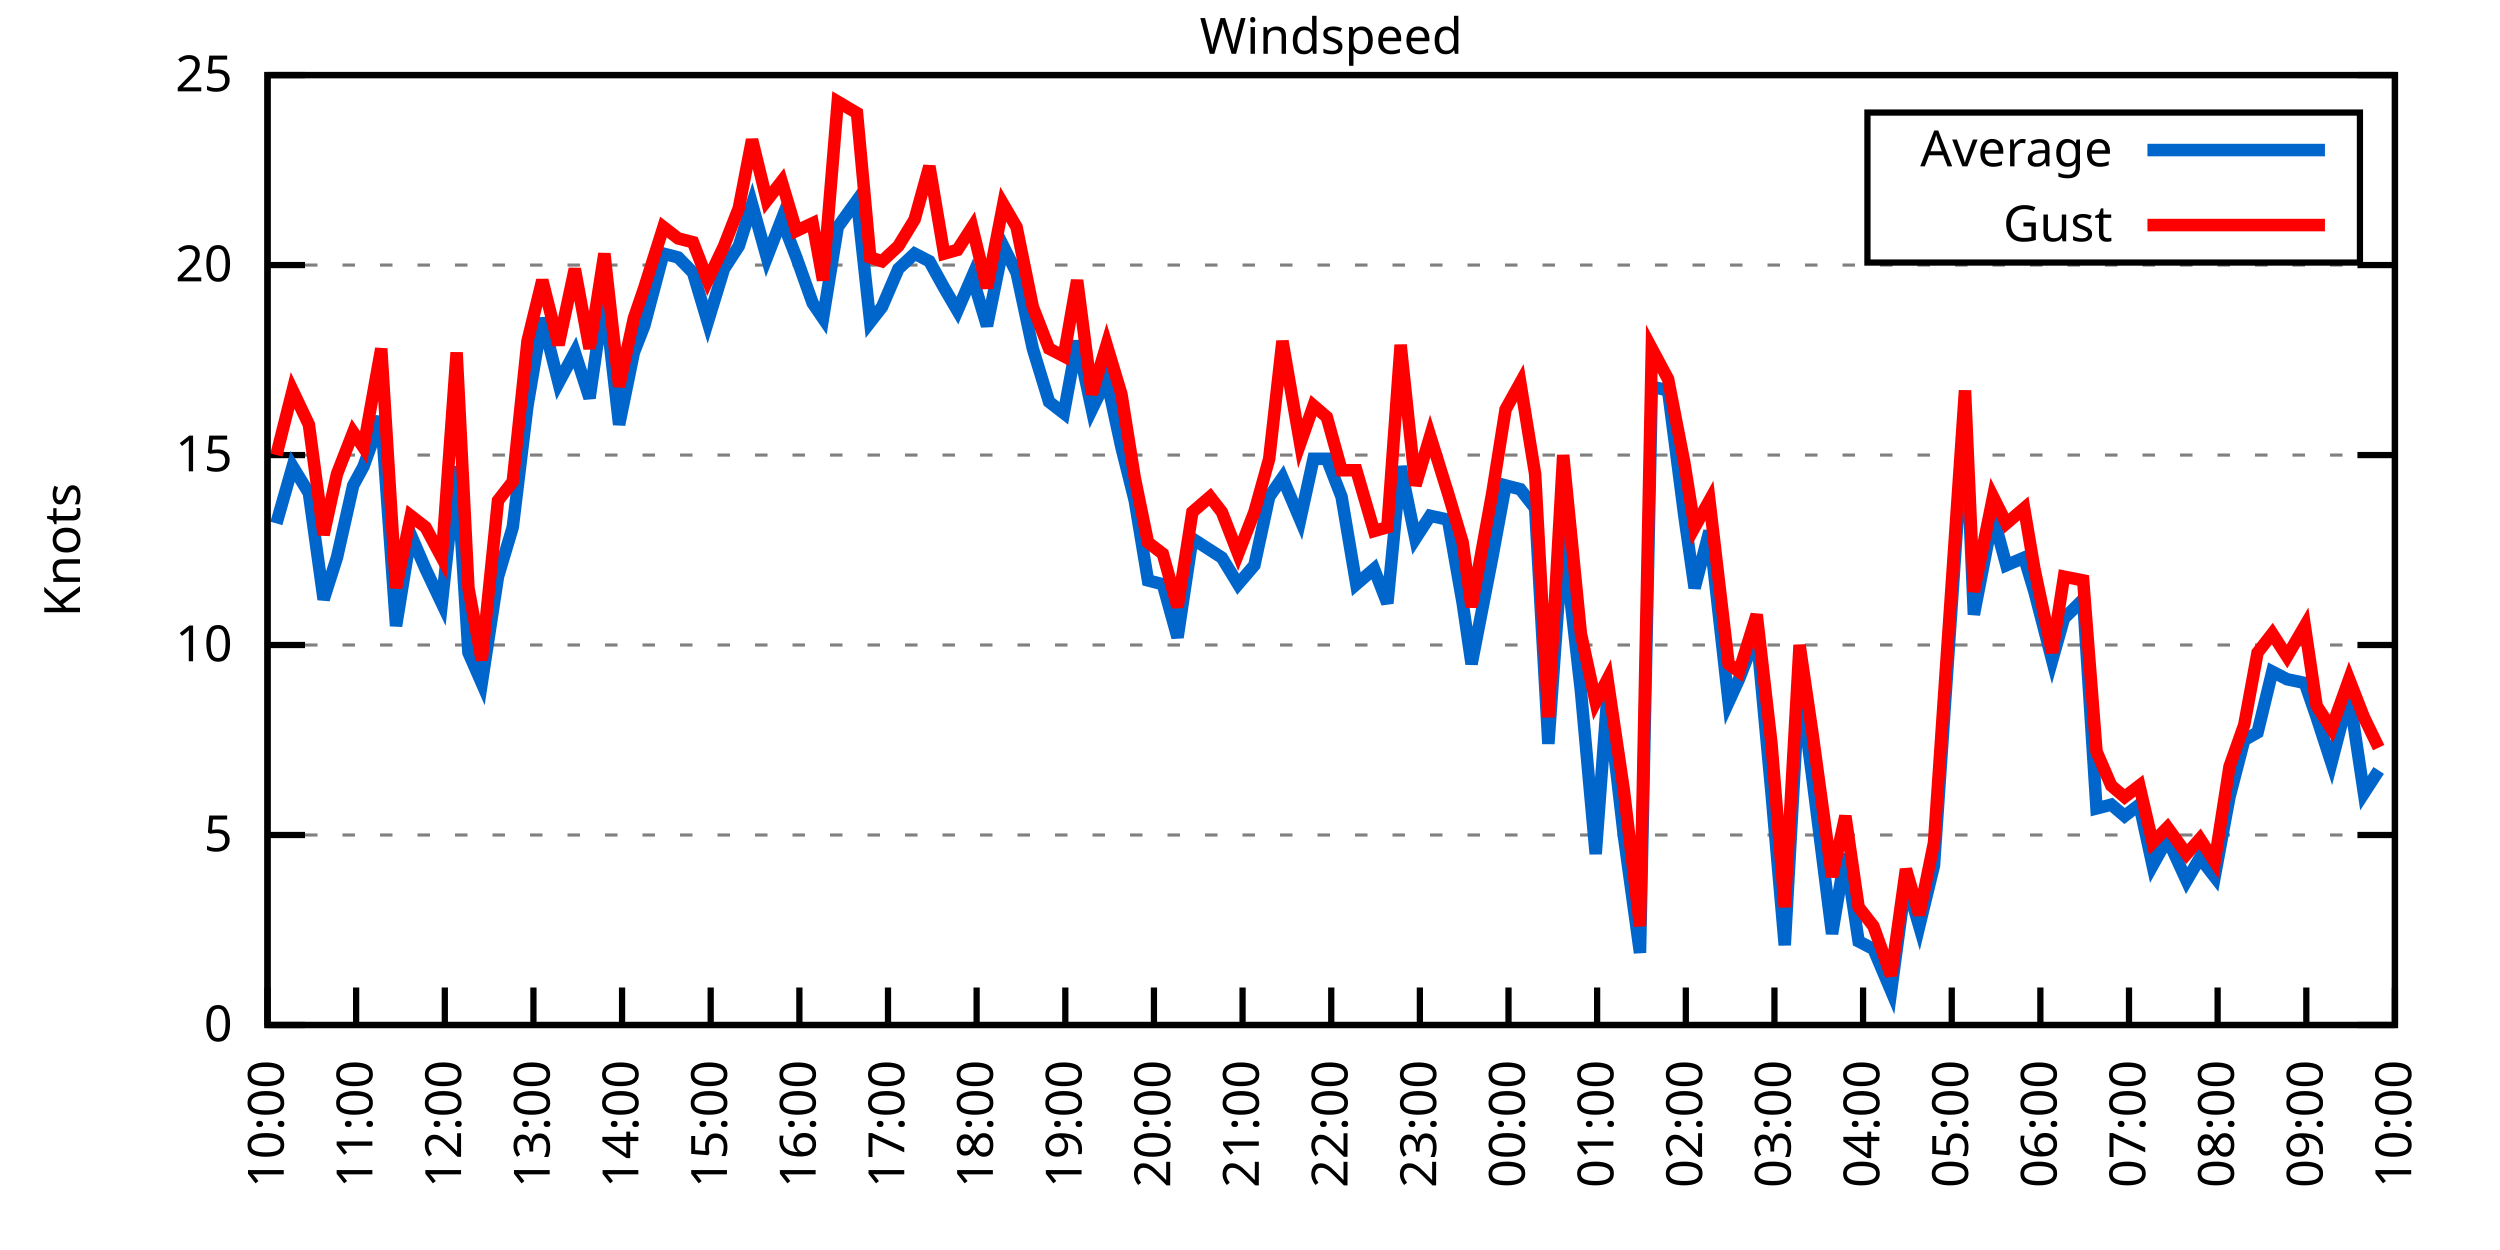
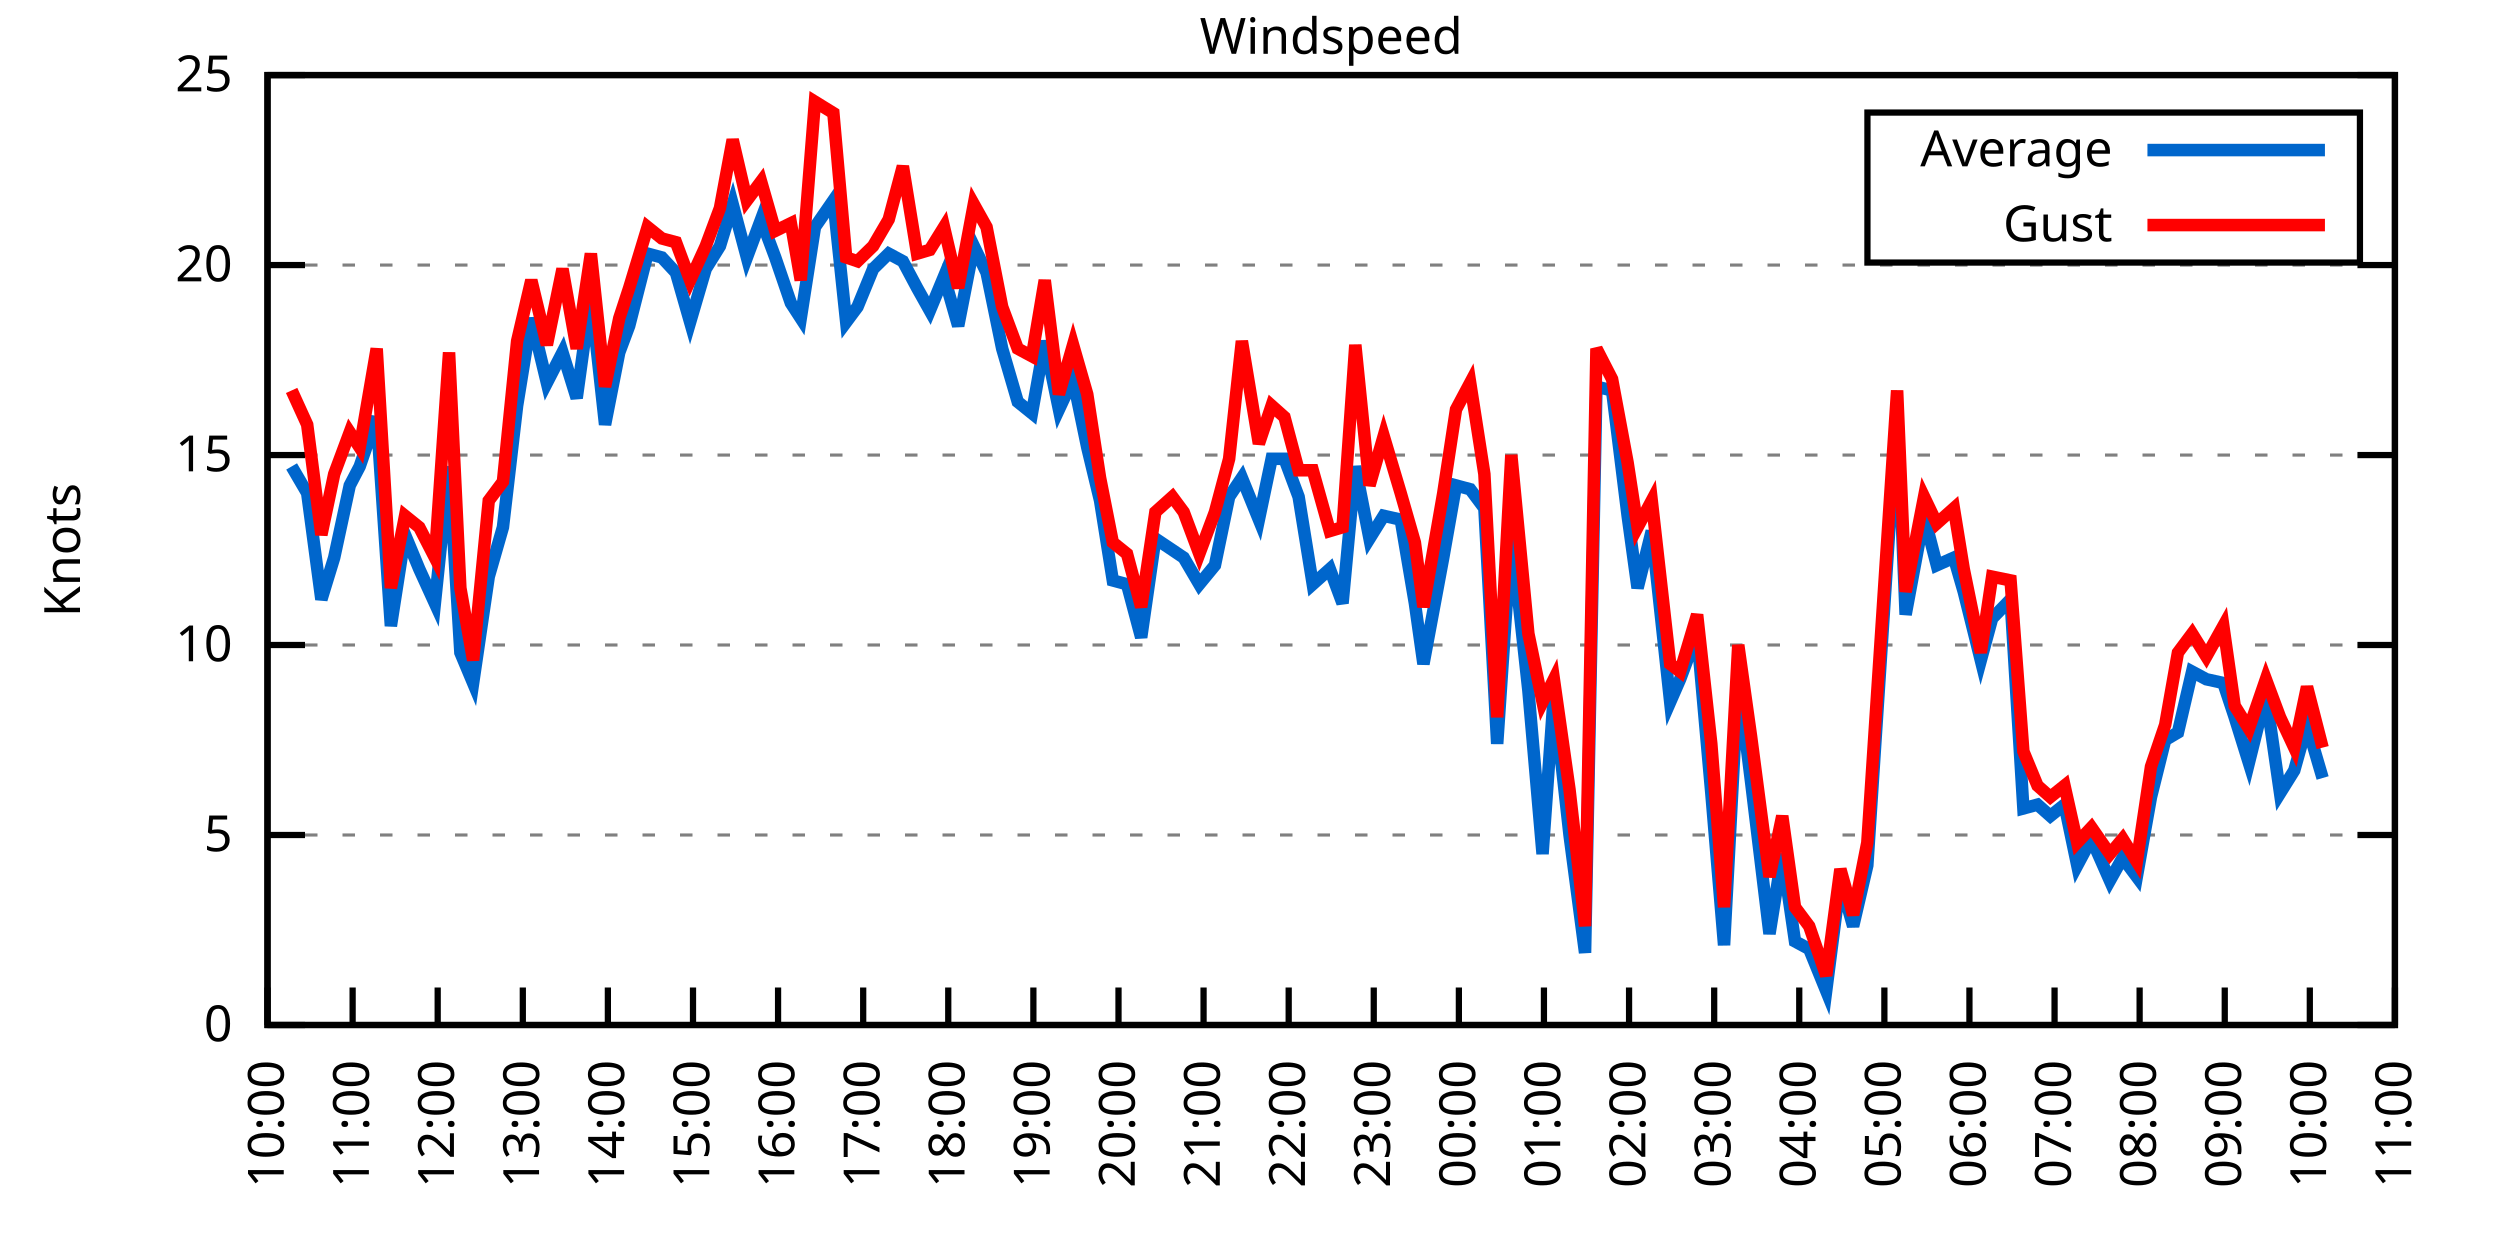
<svg xmlns="http://www.w3.org/2000/svg" xmlns:xlink="http://www.w3.org/1999/xlink" width="400" height="200" viewBox="0 0 400 200">
  <g id="gnuplot_canvas">
    <rect x="0" y="0" width="400" height="200" fill="none" />
    <defs>
      <circle id="gpDot" r="0.5" stroke-width="0.5" stroke="currentColor" />
      <path id="gpPt0" stroke-width="0.333" stroke="currentColor" d="M-1,0 h2 M0,-1 v2" />
      <path id="gpPt1" stroke-width="0.333" stroke="currentColor" d="M-1,-1 L1,1 M1,-1 L-1,1" />
      <path id="gpPt2" stroke-width="0.333" stroke="currentColor" d="M-1,0 L1,0 M0,-1 L0,1 M-1,-1 L1,1 M-1,1 L1,-1" />
      <rect id="gpPt3" stroke-width="0.333" stroke="currentColor" x="-1" y="-1" width="2" height="2" />
      <rect id="gpPt4" stroke-width="0.333" stroke="currentColor" fill="currentColor" x="-1" y="-1" width="2" height="2" />
      <circle id="gpPt5" stroke-width="0.333" stroke="currentColor" cx="0" cy="0" r="1" />
      <use xlink:href="#gpPt5" id="gpPt6" fill="currentColor" stroke="none" />
      <path id="gpPt7" stroke-width="0.333" stroke="currentColor" d="M0,-1.33 L-1.33,0.67 L1.33,0.67 z" />
      <use xlink:href="#gpPt7" id="gpPt8" fill="currentColor" stroke="none" />
      <use xlink:href="#gpPt7" id="gpPt9" stroke="currentColor" transform="rotate(180)" />
      <use xlink:href="#gpPt9" id="gpPt10" fill="currentColor" stroke="none" />
      <use xlink:href="#gpPt3" id="gpPt11" stroke="currentColor" transform="rotate(45)" />
      <use xlink:href="#gpPt11" id="gpPt12" fill="currentColor" stroke="none" />
      <path id="gpPt13" stroke-width="0.333" stroke="currentColor" d="M0,1.330 L1.265,0.411 L0.782,-1.067 L-0.782,-1.076 L-1.265,0.411 z" />
      <use xlink:href="#gpPt13" id="gpPt14" fill="currentColor" stroke="none" />
      <filter id="textbox" filterUnits="objectBoundingBox" x="0" y="0" height="1" width="1">
        <feFlood flood-color="white" flood-opacity="1" result="bgnd" />
        <feComposite in="SourceGraphic" in2="bgnd" operator="atop" />
      </filter>
      <filter id="greybox" filterUnits="objectBoundingBox" x="0" y="0" height="1" width="1">
        <feFlood flood-color="lightgrey" flood-opacity="1" result="grey" />
        <feComposite in="SourceGraphic" in2="grey" operator="atop" />
      </filter>
    </defs>
    <g fill="none" color="white" stroke="currentColor" stroke-width="1.00" stroke-linecap="butt" stroke-linejoin="miter">
</g>
    <g fill="none" color="black" stroke="currentColor" stroke-width="1.00" stroke-linecap="butt" stroke-linejoin="miter">
      <g stroke="none" shape-rendering="crispEdges">
        <polygon fill="rgb(255, 255, 255)" points="42.80,164.00 383.18,164.00 383.18,12.02 42.80,12.02 " />
      </g>
    </g>
    <g fill="none" color="black" stroke="currentColor" stroke-width="1.00" stroke-linecap="butt" stroke-linejoin="miter">
</g>
    <g fill="none" color="black" stroke="black" stroke-width="0.50" stroke-linecap="butt" stroke-linejoin="miter">
</g>
    <g fill="none" color="gray" stroke="currentColor" stroke-width="0.50" stroke-linecap="butt" stroke-linejoin="miter">
      <path stroke="gray" stroke-dasharray="2,4" class="gridline" d="M42.80,164.00 L383.19,164.00  " />
    </g>
    <g fill="none" color="gray" stroke="gray" stroke-width="1.00" stroke-linecap="butt" stroke-linejoin="miter">
</g>
    <g fill="none" color="black" stroke="currentColor" stroke-width="1.00" stroke-linecap="butt" stroke-linejoin="miter">
      <path stroke="black" d="M42.80,164.00 L48.80,164.00 M383.19,164.00 L377.19,164.00  " />
      <g transform="translate(37.20,166.60)" stroke="none" fill="black" font-family="Sans" font-size="8.00" text-anchor="end">
        <text>
          <tspan font-family="Sans"> 0</tspan>
        </text>
      </g>
    </g>
    <g fill="none" color="black" stroke="currentColor" stroke-width="1.00" stroke-linecap="butt" stroke-linejoin="miter">
</g>
    <g fill="none" color="black" stroke="black" stroke-width="0.50" stroke-linecap="butt" stroke-linejoin="miter">
</g>
    <g fill="none" color="gray" stroke="currentColor" stroke-width="0.50" stroke-linecap="butt" stroke-linejoin="miter">
      <path stroke="gray" stroke-dasharray="2,4" class="gridline" d="M42.80,133.60 L383.19,133.60  " />
    </g>
    <g fill="none" color="gray" stroke="gray" stroke-width="1.00" stroke-linecap="butt" stroke-linejoin="miter">
</g>
    <g fill="none" color="black" stroke="currentColor" stroke-width="1.00" stroke-linecap="butt" stroke-linejoin="miter">
      <path stroke="black" d="M42.80,133.60 L48.80,133.60 M383.19,133.60 L377.19,133.60  " />
      <g transform="translate(37.20,136.20)" stroke="none" fill="black" font-family="Sans" font-size="8.00" text-anchor="end">
        <text>
          <tspan font-family="Sans"> 5</tspan>
        </text>
      </g>
    </g>
    <g fill="none" color="black" stroke="currentColor" stroke-width="1.00" stroke-linecap="butt" stroke-linejoin="miter">
</g>
    <g fill="none" color="black" stroke="black" stroke-width="0.50" stroke-linecap="butt" stroke-linejoin="miter">
</g>
    <g fill="none" color="gray" stroke="currentColor" stroke-width="0.50" stroke-linecap="butt" stroke-linejoin="miter">
      <path stroke="gray" stroke-dasharray="2,4" class="gridline" d="M42.80,103.20 L383.19,103.20  " />
    </g>
    <g fill="none" color="gray" stroke="gray" stroke-width="1.00" stroke-linecap="butt" stroke-linejoin="miter">
</g>
    <g fill="none" color="black" stroke="currentColor" stroke-width="1.00" stroke-linecap="butt" stroke-linejoin="miter">
      <path stroke="black" d="M42.80,103.20 L48.80,103.20 M383.19,103.20 L377.19,103.20  " />
      <g transform="translate(37.20,105.80)" stroke="none" fill="black" font-family="Sans" font-size="8.00" text-anchor="end">
        <text>
          <tspan font-family="Sans"> 10</tspan>
        </text>
      </g>
    </g>
    <g fill="none" color="black" stroke="currentColor" stroke-width="1.00" stroke-linecap="butt" stroke-linejoin="miter">
</g>
    <g fill="none" color="black" stroke="black" stroke-width="0.50" stroke-linecap="butt" stroke-linejoin="miter">
</g>
    <g fill="none" color="gray" stroke="currentColor" stroke-width="0.50" stroke-linecap="butt" stroke-linejoin="miter">
      <path stroke="gray" stroke-dasharray="2,4" class="gridline" d="M42.80,72.81 L383.19,72.81  " />
    </g>
    <g fill="none" color="gray" stroke="gray" stroke-width="1.00" stroke-linecap="butt" stroke-linejoin="miter">
</g>
    <g fill="none" color="black" stroke="currentColor" stroke-width="1.00" stroke-linecap="butt" stroke-linejoin="miter">
      <path stroke="black" d="M42.80,72.81 L48.80,72.81 M383.19,72.81 L377.19,72.81  " />
      <g transform="translate(37.20,75.41)" stroke="none" fill="black" font-family="Sans" font-size="8.00" text-anchor="end">
        <text>
          <tspan font-family="Sans"> 15</tspan>
        </text>
      </g>
    </g>
    <g fill="none" color="black" stroke="currentColor" stroke-width="1.00" stroke-linecap="butt" stroke-linejoin="miter">
</g>
    <g fill="none" color="black" stroke="black" stroke-width="0.50" stroke-linecap="butt" stroke-linejoin="miter">
</g>
    <g fill="none" color="gray" stroke="currentColor" stroke-width="0.50" stroke-linecap="butt" stroke-linejoin="miter">
      <path stroke="gray" stroke-dasharray="2,4" class="gridline" d="M42.80,42.41 L383.19,42.41  " />
    </g>
    <g fill="none" color="gray" stroke="gray" stroke-width="1.00" stroke-linecap="butt" stroke-linejoin="miter">
</g>
    <g fill="none" color="black" stroke="currentColor" stroke-width="1.00" stroke-linecap="butt" stroke-linejoin="miter">
      <path stroke="black" d="M42.80,42.41 L48.80,42.41 M383.19,42.41 L377.19,42.41  " />
      <g transform="translate(37.20,45.01)" stroke="none" fill="black" font-family="Sans" font-size="8.00" text-anchor="end">
        <text>
          <tspan font-family="Sans"> 20</tspan>
        </text>
      </g>
    </g>
    <g fill="none" color="black" stroke="currentColor" stroke-width="1.00" stroke-linecap="butt" stroke-linejoin="miter">
</g>
    <g fill="none" color="black" stroke="black" stroke-width="0.50" stroke-linecap="butt" stroke-linejoin="miter">
</g>
    <g fill="none" color="gray" stroke="currentColor" stroke-width="0.50" stroke-linecap="butt" stroke-linejoin="miter">
      <path stroke="gray" stroke-dasharray="2,4" class="gridline" d="M42.80,12.01 L383.19,12.01  " />
    </g>
    <g fill="none" color="gray" stroke="gray" stroke-width="1.00" stroke-linecap="butt" stroke-linejoin="miter">
</g>
    <g fill="none" color="black" stroke="currentColor" stroke-width="1.00" stroke-linecap="butt" stroke-linejoin="miter">
      <path stroke="black" d="M42.80,12.01 L48.80,12.01 M383.19,12.01 L377.19,12.01  " />
      <g transform="translate(37.20,14.61)" stroke="none" fill="black" font-family="Sans" font-size="8.00" text-anchor="end">
        <text>
          <tspan font-family="Sans"> 25</tspan>
        </text>
      </g>
    </g>
    <g fill="none" color="black" stroke="currentColor" stroke-width="1.00" stroke-linecap="butt" stroke-linejoin="miter">
      <path stroke="black" d="M42.80,164.00 L42.80,158.00  " />
      <g transform="translate(45.40,169.60) rotate(270.00)" stroke="none" fill="black" font-family="Sans" font-size="8.00" text-anchor="end">
        <text>
          <tspan font-family="Sans">10:00</tspan>
        </text>
      </g>
    </g>
    <g fill="none" color="black" stroke="currentColor" stroke-width="1.00" stroke-linecap="butt" stroke-linejoin="miter">
-       <path stroke="black" d="M56.98,164.00 L56.98,158.00  " />
-       <g transform="translate(59.58,169.60) rotate(270.00)" stroke="none" fill="black" font-family="Sans" font-size="8.00" text-anchor="end">
+       <path stroke="black" d="M56.42,164.00 L56.42,158.00  " />
+       <g transform="translate(59.02,169.60) rotate(270.00)" stroke="none" fill="black" font-family="Sans" font-size="8.00" text-anchor="end">
        <text>
          <tspan font-family="Sans">11:00</tspan>
        </text>
      </g>
    </g>
    <g fill="none" color="black" stroke="currentColor" stroke-width="1.00" stroke-linecap="butt" stroke-linejoin="miter">
-       <path stroke="black" d="M71.17,164.00 L71.17,158.00  " />
-       <g transform="translate(73.77,169.60) rotate(270.00)" stroke="none" fill="black" font-family="Sans" font-size="8.00" text-anchor="end">
+       <path stroke="black" d="M70.03,164.00 L70.03,158.00  " />
+       <g transform="translate(72.63,169.60) rotate(270.00)" stroke="none" fill="black" font-family="Sans" font-size="8.00" text-anchor="end">
        <text>
          <tspan font-family="Sans">12:00</tspan>
        </text>
      </g>
    </g>
    <g fill="none" color="black" stroke="currentColor" stroke-width="1.00" stroke-linecap="butt" stroke-linejoin="miter">
-       <path stroke="black" d="M85.35,164.00 L85.35,158.00  " />
-       <g transform="translate(87.95,169.60) rotate(270.00)" stroke="none" fill="black" font-family="Sans" font-size="8.00" text-anchor="end">
+       <path stroke="black" d="M83.65,164.00 L83.65,158.00  " />
+       <g transform="translate(86.25,169.60) rotate(270.00)" stroke="none" fill="black" font-family="Sans" font-size="8.00" text-anchor="end">
        <text>
          <tspan font-family="Sans">13:00</tspan>
        </text>
      </g>
    </g>
    <g fill="none" color="black" stroke="currentColor" stroke-width="1.00" stroke-linecap="butt" stroke-linejoin="miter">
-       <path stroke="black" d="M99.53,164.00 L99.53,158.00  " />
-       <g transform="translate(102.13,169.60) rotate(270.00)" stroke="none" fill="black" font-family="Sans" font-size="8.00" text-anchor="end">
+       <path stroke="black" d="M97.26,164.00 L97.26,158.00  " />
+       <g transform="translate(99.86,169.60) rotate(270.00)" stroke="none" fill="black" font-family="Sans" font-size="8.00" text-anchor="end">
        <text>
          <tspan font-family="Sans">14:00</tspan>
        </text>
      </g>
    </g>
    <g fill="none" color="black" stroke="currentColor" stroke-width="1.00" stroke-linecap="butt" stroke-linejoin="miter">
-       <path stroke="black" d="M113.71,164.00 L113.71,158.00  " />
-       <g transform="translate(116.31,169.60) rotate(270.00)" stroke="none" fill="black" font-family="Sans" font-size="8.00" text-anchor="end">
+       <path stroke="black" d="M110.88,164.00 L110.88,158.00  " />
+       <g transform="translate(113.48,169.60) rotate(270.00)" stroke="none" fill="black" font-family="Sans" font-size="8.00" text-anchor="end">
        <text>
          <tspan font-family="Sans">15:00</tspan>
        </text>
      </g>
    </g>
    <g fill="none" color="black" stroke="currentColor" stroke-width="1.00" stroke-linecap="butt" stroke-linejoin="miter">
-       <path stroke="black" d="M127.90,164.00 L127.90,158.00  " />
-       <g transform="translate(130.50,169.60) rotate(270.00)" stroke="none" fill="black" font-family="Sans" font-size="8.00" text-anchor="end">
+       <path stroke="black" d="M124.49,164.00 L124.49,158.00  " />
+       <g transform="translate(127.09,169.60) rotate(270.00)" stroke="none" fill="black" font-family="Sans" font-size="8.00" text-anchor="end">
        <text>
          <tspan font-family="Sans">16:00</tspan>
        </text>
      </g>
    </g>
    <g fill="none" color="black" stroke="currentColor" stroke-width="1.00" stroke-linecap="butt" stroke-linejoin="miter">
-       <path stroke="black" d="M142.08,164.00 L142.08,158.00  " />
-       <g transform="translate(144.68,169.60) rotate(270.00)" stroke="none" fill="black" font-family="Sans" font-size="8.00" text-anchor="end">
+       <path stroke="black" d="M138.11,164.00 L138.11,158.00  " />
+       <g transform="translate(140.71,169.60) rotate(270.00)" stroke="none" fill="black" font-family="Sans" font-size="8.00" text-anchor="end">
        <text>
          <tspan font-family="Sans">17:00</tspan>
        </text>
      </g>
    </g>
    <g fill="none" color="black" stroke="currentColor" stroke-width="1.00" stroke-linecap="butt" stroke-linejoin="miter">
-       <path stroke="black" d="M156.26,164.00 L156.26,158.00  " />
-       <g transform="translate(158.86,169.60) rotate(270.00)" stroke="none" fill="black" font-family="Sans" font-size="8.00" text-anchor="end">
+       <path stroke="black" d="M151.72,164.00 L151.72,158.00  " />
+       <g transform="translate(154.32,169.60) rotate(270.00)" stroke="none" fill="black" font-family="Sans" font-size="8.00" text-anchor="end">
        <text>
          <tspan font-family="Sans">18:00</tspan>
        </text>
      </g>
    </g>
    <g fill="none" color="black" stroke="currentColor" stroke-width="1.00" stroke-linecap="butt" stroke-linejoin="miter">
-       <path stroke="black" d="M170.45,164.00 L170.45,158.00  " />
-       <g transform="translate(173.05,169.60) rotate(270.00)" stroke="none" fill="black" font-family="Sans" font-size="8.00" text-anchor="end">
+       <path stroke="black" d="M165.34,164.00 L165.34,158.00  " />
+       <g transform="translate(167.94,169.60) rotate(270.00)" stroke="none" fill="black" font-family="Sans" font-size="8.00" text-anchor="end">
        <text>
          <tspan font-family="Sans">19:00</tspan>
        </text>
      </g>
    </g>
    <g fill="none" color="black" stroke="currentColor" stroke-width="1.00" stroke-linecap="butt" stroke-linejoin="miter">
-       <path stroke="black" d="M184.63,164.00 L184.63,158.00  " />
-       <g transform="translate(187.23,169.60) rotate(270.00)" stroke="none" fill="black" font-family="Sans" font-size="8.00" text-anchor="end">
+       <path stroke="black" d="M178.96,164.00 L178.96,158.00  " />
+       <g transform="translate(181.56,169.60) rotate(270.00)" stroke="none" fill="black" font-family="Sans" font-size="8.00" text-anchor="end">
        <text>
          <tspan font-family="Sans">20:00</tspan>
        </text>
      </g>
    </g>
    <g fill="none" color="black" stroke="currentColor" stroke-width="1.00" stroke-linecap="butt" stroke-linejoin="miter">
-       <path stroke="black" d="M198.81,164.00 L198.81,158.00  " />
-       <g transform="translate(201.41,169.60) rotate(270.00)" stroke="none" fill="black" font-family="Sans" font-size="8.00" text-anchor="end">
+       <path stroke="black" d="M192.57,164.00 L192.57,158.00  " />
+       <g transform="translate(195.17,169.60) rotate(270.00)" stroke="none" fill="black" font-family="Sans" font-size="8.00" text-anchor="end">
        <text>
          <tspan font-family="Sans">21:00</tspan>
        </text>
      </g>
    </g>
    <g fill="none" color="black" stroke="currentColor" stroke-width="1.00" stroke-linecap="butt" stroke-linejoin="miter">
-       <path stroke="black" d="M213.00,164.00 L213.00,158.00  " />
-       <g transform="translate(215.60,169.60) rotate(270.00)" stroke="none" fill="black" font-family="Sans" font-size="8.00" text-anchor="end">
+       <path stroke="black" d="M206.19,164.00 L206.19,158.00  " />
+       <g transform="translate(208.79,169.60) rotate(270.00)" stroke="none" fill="black" font-family="Sans" font-size="8.00" text-anchor="end">
        <text>
          <tspan font-family="Sans">22:00</tspan>
        </text>
      </g>
    </g>
    <g fill="none" color="black" stroke="currentColor" stroke-width="1.00" stroke-linecap="butt" stroke-linejoin="miter">
-       <path stroke="black" d="M227.18,164.00 L227.18,158.00  " />
-       <g transform="translate(229.78,169.60) rotate(270.00)" stroke="none" fill="black" font-family="Sans" font-size="8.00" text-anchor="end">
+       <path stroke="black" d="M219.80,164.00 L219.80,158.00  " />
+       <g transform="translate(222.40,169.60) rotate(270.00)" stroke="none" fill="black" font-family="Sans" font-size="8.00" text-anchor="end">
        <text>
          <tspan font-family="Sans">23:00</tspan>
        </text>
      </g>
    </g>
    <g fill="none" color="black" stroke="currentColor" stroke-width="1.00" stroke-linecap="butt" stroke-linejoin="miter">
-       <path stroke="black" d="M241.36,164.00 L241.36,158.00  " />
-       <g transform="translate(243.96,169.60) rotate(270.00)" stroke="none" fill="black" font-family="Sans" font-size="8.00" text-anchor="end">
+       <path stroke="black" d="M233.42,164.00 L233.42,158.00  " />
+       <g transform="translate(236.02,169.60) rotate(270.00)" stroke="none" fill="black" font-family="Sans" font-size="8.00" text-anchor="end">
        <text>
          <tspan font-family="Sans">00:00</tspan>
        </text>
      </g>
    </g>
    <g fill="none" color="black" stroke="currentColor" stroke-width="1.00" stroke-linecap="butt" stroke-linejoin="miter">
-       <path stroke="black" d="M255.54,164.00 L255.54,158.00  " />
-       <g transform="translate(258.14,169.60) rotate(270.00)" stroke="none" fill="black" font-family="Sans" font-size="8.00" text-anchor="end">
+       <path stroke="black" d="M247.03,164.00 L247.03,158.00  " />
+       <g transform="translate(249.63,169.60) rotate(270.00)" stroke="none" fill="black" font-family="Sans" font-size="8.00" text-anchor="end">
        <text>
          <tspan font-family="Sans">01:00</tspan>
        </text>
      </g>
    </g>
    <g fill="none" color="black" stroke="currentColor" stroke-width="1.00" stroke-linecap="butt" stroke-linejoin="miter">
-       <path stroke="black" d="M269.73,164.00 L269.73,158.00  " />
-       <g transform="translate(272.33,169.60) rotate(270.00)" stroke="none" fill="black" font-family="Sans" font-size="8.00" text-anchor="end">
+       <path stroke="black" d="M260.65,164.00 L260.65,158.00  " />
+       <g transform="translate(263.25,169.60) rotate(270.00)" stroke="none" fill="black" font-family="Sans" font-size="8.00" text-anchor="end">
        <text>
          <tspan font-family="Sans">02:00</tspan>
        </text>
      </g>
    </g>
    <g fill="none" color="black" stroke="currentColor" stroke-width="1.00" stroke-linecap="butt" stroke-linejoin="miter">
-       <path stroke="black" d="M283.91,164.00 L283.91,158.00  " />
-       <g transform="translate(286.51,169.60) rotate(270.00)" stroke="none" fill="black" font-family="Sans" font-size="8.00" text-anchor="end">
+       <path stroke="black" d="M274.27,164.00 L274.27,158.00  " />
+       <g transform="translate(276.87,169.60) rotate(270.00)" stroke="none" fill="black" font-family="Sans" font-size="8.00" text-anchor="end">
        <text>
          <tspan font-family="Sans">03:00</tspan>
        </text>
      </g>
    </g>
    <g fill="none" color="black" stroke="currentColor" stroke-width="1.00" stroke-linecap="butt" stroke-linejoin="miter">
-       <path stroke="black" d="M298.09,164.00 L298.09,158.00  " />
-       <g transform="translate(300.69,169.60) rotate(270.00)" stroke="none" fill="black" font-family="Sans" font-size="8.00" text-anchor="end">
+       <path stroke="black" d="M287.88,164.00 L287.88,158.00  " />
+       <g transform="translate(290.48,169.60) rotate(270.00)" stroke="none" fill="black" font-family="Sans" font-size="8.00" text-anchor="end">
        <text>
          <tspan font-family="Sans">04:00</tspan>
        </text>
      </g>
    </g>
    <g fill="none" color="black" stroke="currentColor" stroke-width="1.00" stroke-linecap="butt" stroke-linejoin="miter">
-       <path stroke="black" d="M312.28,164.00 L312.28,158.00  " />
-       <g transform="translate(314.88,169.60) rotate(270.00)" stroke="none" fill="black" font-family="Sans" font-size="8.00" text-anchor="end">
+       <path stroke="black" d="M301.50,164.00 L301.50,158.00  " />
+       <g transform="translate(304.10,169.60) rotate(270.00)" stroke="none" fill="black" font-family="Sans" font-size="8.00" text-anchor="end">
        <text>
          <tspan font-family="Sans">05:00</tspan>
        </text>
      </g>
    </g>
    <g fill="none" color="black" stroke="currentColor" stroke-width="1.00" stroke-linecap="butt" stroke-linejoin="miter">
-       <path stroke="black" d="M326.46,164.00 L326.46,158.00  " />
-       <g transform="translate(329.06,169.60) rotate(270.00)" stroke="none" fill="black" font-family="Sans" font-size="8.00" text-anchor="end">
+       <path stroke="black" d="M315.11,164.00 L315.11,158.00  " />
+       <g transform="translate(317.71,169.60) rotate(270.00)" stroke="none" fill="black" font-family="Sans" font-size="8.00" text-anchor="end">
        <text>
          <tspan font-family="Sans">06:00</tspan>
        </text>
      </g>
    </g>
    <g fill="none" color="black" stroke="currentColor" stroke-width="1.00" stroke-linecap="butt" stroke-linejoin="miter">
-       <path stroke="black" d="M340.64,164.00 L340.64,158.00  " />
-       <g transform="translate(343.24,169.60) rotate(270.00)" stroke="none" fill="black" font-family="Sans" font-size="8.00" text-anchor="end">
+       <path stroke="black" d="M328.73,164.00 L328.73,158.00  " />
+       <g transform="translate(331.33,169.60) rotate(270.00)" stroke="none" fill="black" font-family="Sans" font-size="8.00" text-anchor="end">
        <text>
          <tspan font-family="Sans">07:00</tspan>
        </text>
      </g>
    </g>
    <g fill="none" color="black" stroke="currentColor" stroke-width="1.00" stroke-linecap="butt" stroke-linejoin="miter">
-       <path stroke="black" d="M354.82,164.00 L354.82,158.00  " />
-       <g transform="translate(357.42,169.60) rotate(270.00)" stroke="none" fill="black" font-family="Sans" font-size="8.00" text-anchor="end">
+       <path stroke="black" d="M342.34,164.00 L342.34,158.00  " />
+       <g transform="translate(344.94,169.60) rotate(270.00)" stroke="none" fill="black" font-family="Sans" font-size="8.00" text-anchor="end">
        <text>
          <tspan font-family="Sans">08:00</tspan>
        </text>
      </g>
    </g>
    <g fill="none" color="black" stroke="currentColor" stroke-width="1.00" stroke-linecap="butt" stroke-linejoin="miter">
-       <path stroke="black" d="M369.01,164.00 L369.01,158.00  " />
-       <g transform="translate(371.61,169.60) rotate(270.00)" stroke="none" fill="black" font-family="Sans" font-size="8.00" text-anchor="end">
+       <path stroke="black" d="M355.96,164.00 L355.96,158.00  " />
+       <g transform="translate(358.56,169.60) rotate(270.00)" stroke="none" fill="black" font-family="Sans" font-size="8.00" text-anchor="end">
        <text>
          <tspan font-family="Sans">09:00</tspan>
+         </text>
+       </g>
+     </g>
+     <g fill="none" color="black" stroke="currentColor" stroke-width="1.00" stroke-linecap="butt" stroke-linejoin="miter">
+       <path stroke="black" d="M369.57,164.00 L369.57,158.00  " />
+       <g transform="translate(372.17,169.60) rotate(270.00)" stroke="none" fill="black" font-family="Sans" font-size="8.00" text-anchor="end">
+         <text>
+           <tspan font-family="Sans">10:00</tspan>
        </text>
      </g>
    </g>
    <g fill="none" color="black" stroke="currentColor" stroke-width="1.00" stroke-linecap="butt" stroke-linejoin="miter">
      <path stroke="black" d="M383.19,164.00 L383.19,158.00  " />
      <g transform="translate(385.79,169.60) rotate(270.00)" stroke="none" fill="black" font-family="Sans" font-size="8.00" text-anchor="end">
        <text>
-           <tspan font-family="Sans">10:00</tspan>
+           <tspan font-family="Sans">11:00</tspan>
        </text>
      </g>
    </g>
    <g fill="none" color="black" stroke="currentColor" stroke-width="1.00" stroke-linecap="butt" stroke-linejoin="miter">
</g>
    <g fill="none" color="black" stroke="currentColor" stroke-width="1.00" stroke-linecap="butt" stroke-linejoin="miter">
      <path stroke="black" d="M42.80,12.01 L42.80,164.00 L383.19,164.00 L383.19,12.01 L42.80,12.01 Z  " />
    </g>
    <g fill="none" color="black" stroke="currentColor" stroke-width="1.00" stroke-linecap="butt" stroke-linejoin="miter">
</g>
    <g fill="none" color="black" stroke="currentColor" stroke-width="1.00" stroke-linecap="butt" stroke-linejoin="miter">
      <path stroke="black" d="M298.79,42.01 L298.79,18.01 L377.59,18.01 L377.59,42.01 L298.79,42.01 Z  " />
    </g>
    <g id="Windspeed_plot_1">
      <g fill="none" color="white" stroke="black" stroke-width="2.00" stroke-linecap="butt" stroke-linejoin="miter">
</g>
      <g fill="none" color="black" stroke="currentColor" stroke-width="2.00" stroke-linecap="butt" stroke-linejoin="miter">
        <g transform="translate(337.99,26.61)" stroke="none" fill="black" font-family="Sans" font-size="8.00" text-anchor="end">
          <text>
            <tspan font-family="Sans">Average</tspan>
          </text>
        </g>
      </g>
      <g fill="none" color="black" stroke="currentColor" stroke-width="2.00" stroke-linecap="butt" stroke-linejoin="miter">
-         <path stroke="rgb(  0, 102, 204)" d="M343.59,24.01 L371.99,24.01 M44.22,83.75 L46.82,74.63 L49.42,78.89 L51.78,95.91 L53.91,89.22 L56.51,77.67   L58.16,74.63 L61.00,66.73 L63.37,100.16 L65.73,85.57 L68.09,91.04 L70.69,96.52 L73.06,74.63 L74.95,104.42   L77.08,109.28 L79.68,92.26 L82.04,84.36 L84.40,64.90 L86.77,50.92 L89.37,61.25 L91.97,56.39 L94.33,63.69   L96.70,47.27 L99.06,67.94 L101.42,56.39 L103.08,52.14 L106.15,40.58 L108.51,41.19 L110.88,43.62 L113.24,51.53   L115.84,43.02 L118.21,39.37 L120.33,32.68 L122.70,41.19 L125.06,35.11 L127.42,41.19 L130.02,48.49 L131.68,50.92   L134.04,36.33 L137.12,32.07 L139.24,51.53 L141.13,49.10 L143.74,43.02 L146.34,40.58 L148.70,41.80 L151.06,46.06   L153.19,49.70 L155.55,44.23 L157.92,52.14 L160.52,39.37 L162.65,43.62 L165.25,55.78 L167.85,64.29 L170.21,66.12   L172.34,54.57 L174.70,65.51 L177.06,60.65 L179.43,71.59 L181.56,80.10 L183.68,92.87 L186.05,93.48 L188.41,101.99   L190.78,86.18 L193.61,88.00 L195.50,89.22 L198.10,93.48 L200.70,90.44 L203.07,79.49 L205.19,76.45 L208.03,83.14   L210.16,73.41 L212.29,73.41 L214.65,79.49 L217.01,93.48 L219.85,91.04 L221.98,96.52 L224.10,74.63 L226.47,86.18   L228.83,82.53 L231.67,83.14 L234.03,96.52 L235.45,106.24 L238.76,89.22 L240.89,77.67 L243.25,78.28 L245.62,81.32   L247.74,119.01 L250.11,85.57 L252.94,110.50 L255.31,136.64 L257.20,111.11 L259.80,133.60 L262.40,152.45 L264.29,61.86   L266.89,62.47 L269.49,82.53 L271.14,94.08 L273.51,84.97 L276.58,112.32 L278.24,108.68 L281.07,101.38 L283.44,126.91   L285.56,151.23 L287.93,108.68 L290.06,125.09 L293.13,149.41 L295.26,136.64 L297.38,150.62 L299.75,151.84 L302.58,158.53   L304.95,140.90 L307.08,148.19 L309.44,138.47 L314.40,65.51 L315.82,98.34 L318.89,82.53 L321.02,90.44 L323.86,89.22   L325.51,94.69 L328.35,105.64 L330.24,98.95 L333.31,95.91 L335.44,129.35 L337.80,128.74 L339.93,130.56 L342.30,128.74   L344.42,138.47 L346.79,134.21 L349.86,140.90 L351.99,137.25 L354.35,140.29 L356.72,127.52 L359.08,118.40 L361.21,117.19   L363.57,107.46 L365.93,108.68 L368.77,109.28 L370.66,114.76 L373.03,122.05 L375.86,111.11 L378.23,126.91 L380.59,123.27    " />
+         <path stroke="rgb(  0, 102, 204)" d="M343.59,24.01 L371.99,24.01 M46.66,74.63 L49.15,78.89 L51.42,95.91 L53.47,89.22 L55.96,77.67 L57.55,74.63   L60.27,66.73 L62.54,100.16 L64.81,85.57 L67.08,91.04 L69.58,96.52 L71.85,74.63 L73.66,104.42 L75.70,109.28   L78.20,92.26 L80.47,84.36 L82.74,64.90 L85.01,50.92 L87.50,61.25 L90.00,56.39 L92.27,63.69 L94.54,47.27   L96.81,67.94 L99.08,56.39 L100.67,52.14 L103.62,40.58 L105.89,41.19 L108.15,43.62 L110.42,51.53 L112.92,43.02   L115.19,39.37 L117.23,32.68 L119.50,41.19 L121.77,35.11 L124.04,41.19 L126.54,48.49 L128.12,50.92 L130.39,36.33   L133.34,32.07 L135.39,51.53 L137.20,49.10 L139.70,43.02 L142.19,40.58 L144.46,41.80 L146.73,46.06 L148.77,49.70   L151.04,44.23 L153.31,52.14 L155.81,39.37 L157.85,43.62 L160.35,55.78 L162.84,64.29 L165.11,66.12 L167.16,54.57   L169.43,65.51 L171.69,60.65 L173.96,71.59 L176.01,80.10 L178.05,92.87 L180.32,93.48 L182.59,101.99 L184.86,86.18   L187.58,88.00 L189.39,89.22 L191.89,93.48 L194.39,90.44 L196.66,79.49 L198.70,76.45 L201.42,83.14 L203.46,73.41   L205.51,73.41 L207.78,79.49 L210.04,93.48 L212.77,91.04 L214.81,96.52 L216.85,74.63 L219.12,86.18 L221.39,82.53   L224.11,83.14 L226.38,96.52 L227.75,106.24 L230.92,89.22 L232.96,77.67 L235.23,78.28 L237.50,81.32 L239.55,119.01   L241.81,85.57 L244.54,110.50 L246.81,136.64 L248.62,111.11 L251.12,133.60 L253.61,152.45 L255.43,61.86 L257.93,62.47   L260.42,82.53 L262.01,94.08 L264.28,84.97 L267.23,112.32 L268.82,108.68 L271.54,101.38 L273.81,126.91 L275.85,151.23   L278.12,108.68 L280.17,125.09 L283.12,149.41 L285.16,136.64 L287.20,150.62 L289.47,151.84 L292.19,158.53 L294.46,140.90   L296.50,148.19 L298.77,138.47 L303.54,65.51 L304.90,98.34 L307.85,82.53 L309.89,90.44 L312.62,89.22 L314.20,94.69   L316.93,105.64 L318.74,98.95 L321.69,95.91 L323.74,129.35 L326.00,128.74 L328.05,130.56 L330.32,128.74 L332.36,138.47   L334.63,134.21 L337.58,140.90 L339.62,137.25 L341.89,140.29 L344.16,127.52 L346.43,118.40 L348.47,117.19 L350.74,107.46   L353.01,108.68 L355.73,109.28 L357.55,114.76 L359.82,122.05 L362.54,111.11 L364.81,126.91 L367.08,123.27 L369.12,115.97   L371.62,124.48  " />
      </g>
    </g>
    <g id="Windspeed_plot_2">
      <g fill="none" color="black" stroke="currentColor" stroke-width="2.00" stroke-linecap="butt" stroke-linejoin="miter">
        <g transform="translate(337.99,38.61)" stroke="none" fill="black" font-family="Sans" font-size="8.00" text-anchor="end">
          <text>
            <tspan font-family="Sans">Gust</tspan>
          </text>
        </g>
      </g>
      <g fill="none" color="black" stroke="currentColor" stroke-width="2.00" stroke-linecap="butt" stroke-linejoin="miter">
-         <path stroke="rgb(255,   0,   0)" d="M343.59,36.01 L371.99,36.01 M44.22,72.81 L46.82,62.47 L49.42,67.94 L51.78,85.57 L53.91,75.85 L56.51,69.16   L58.16,71.59 L61.00,55.78 L63.37,94.08 L65.73,82.53 L68.09,84.36 L70.69,89.22 L73.06,56.39 L74.95,94.08   L77.08,105.64 L79.68,80.10 L82.04,77.06 L84.40,54.57 L86.77,44.84 L89.37,55.18 L91.97,43.02 L94.33,55.78   L96.70,40.58 L99.06,61.86 L101.42,50.92 L103.08,46.06 L106.15,36.33 L108.51,38.15 L110.88,38.76 L113.24,44.84   L115.84,39.37 L118.21,33.29 L120.33,22.35 L122.70,32.07 L125.06,29.03 L127.42,36.94 L130.02,35.72 L131.68,44.84   L134.04,16.27 L137.12,18.09 L139.24,41.19 L141.13,41.80 L143.74,39.37 L146.34,35.11 L148.70,26.60 L151.06,40.58   L153.19,39.98 L155.55,36.33 L157.92,46.06 L160.52,32.68 L162.65,36.33 L165.25,49.10 L167.85,55.78 L170.21,57.00   L172.34,44.84 L174.70,63.08 L177.06,55.18 L179.43,63.08 L181.56,76.45 L183.68,86.79 L186.05,88.61 L188.41,97.12   L190.78,81.93 L193.61,79.49 L195.50,81.93 L198.10,88.61 L200.70,81.93 L203.07,73.41 L205.19,54.57 L208.03,70.98   L210.16,64.90 L212.29,66.73 L214.65,75.24 L217.01,75.24 L219.85,84.97 L221.98,84.36 L224.10,55.18 L226.47,77.67   L228.83,69.77 L231.67,78.89 L234.03,86.79 L235.45,97.12 L238.76,78.89 L240.89,65.51 L243.25,61.25 L245.62,75.85   L247.74,114.76 L250.11,72.81 L252.94,101.38 L255.31,112.32 L257.20,108.68 L259.80,126.31 L262.40,148.19 L264.29,55.78   L266.89,60.65 L269.49,74.02 L271.14,84.36 L273.51,80.10 L276.58,106.24 L278.24,107.46 L281.07,98.34 L283.44,119.01   L285.56,145.15 L287.93,103.20 L290.06,117.80 L293.13,140.29 L295.26,130.56 L297.38,145.15 L299.75,148.19 L302.58,156.10   L304.95,139.07 L307.08,146.37 L309.44,134.82 L314.40,62.47 L315.82,94.69 L318.89,79.49 L321.02,83.75 L323.86,81.32   L325.51,91.04 L328.35,104.42 L330.24,92.26 L333.31,92.87 L335.44,120.23 L337.80,125.70 L339.93,127.52 L342.30,125.70   L344.42,134.82 L346.79,132.39 L349.86,136.64 L351.99,134.21 L354.35,137.86 L356.72,122.66 L359.08,115.97 L361.21,104.42   L363.57,101.38 L365.93,105.03 L368.77,100.16 L370.66,112.93 L373.03,116.58 L375.86,108.68 L378.23,114.76 L380.59,119.62    " />
+         <path stroke="rgb(255,   0,   0)" d="M343.59,36.01 L371.99,36.01 M46.66,62.47 L49.15,67.94 L51.42,85.57 L53.47,75.85 L55.96,69.16 L57.55,71.59   L60.27,55.78 L62.54,94.08 L64.81,82.53 L67.08,84.36 L69.58,89.22 L71.85,56.39 L73.66,94.08 L75.70,105.64   L78.20,80.10 L80.47,77.06 L82.74,54.57 L85.01,44.84 L87.50,55.18 L90.00,43.02 L92.27,55.78 L94.54,40.58   L96.81,61.86 L99.08,50.92 L100.67,46.06 L103.62,36.33 L105.89,38.15 L108.15,38.76 L110.42,44.84 L112.92,39.37   L115.19,33.29 L117.23,22.35 L119.50,32.07 L121.77,29.03 L124.04,36.94 L126.54,35.72 L128.12,44.84 L130.39,16.27   L133.34,18.09 L135.39,41.19 L137.20,41.80 L139.70,39.37 L142.19,35.11 L144.46,26.60 L146.73,40.58 L148.77,39.98   L151.04,36.33 L153.31,46.06 L155.81,32.68 L157.85,36.33 L160.35,49.10 L162.84,55.78 L165.11,57.00 L167.16,44.84   L169.43,63.08 L171.69,55.18 L173.96,63.08 L176.01,76.45 L178.05,86.79 L180.32,88.61 L182.59,97.12 L184.86,81.93   L187.58,79.49 L189.39,81.93 L191.89,88.61 L194.39,81.93 L196.66,73.41 L198.70,54.57 L201.42,70.98 L203.46,64.90   L205.51,66.73 L207.78,75.24 L210.04,75.24 L212.77,84.97 L214.81,84.36 L216.85,55.18 L219.12,77.67 L221.39,69.77   L224.11,78.89 L226.38,86.79 L227.75,97.12 L230.92,78.89 L232.96,65.51 L235.23,61.25 L237.50,75.85 L239.55,114.76   L241.81,72.81 L244.54,101.38 L246.81,112.32 L248.62,108.68 L251.12,126.31 L253.61,148.19 L255.43,55.78 L257.93,60.65   L260.42,74.02 L262.01,84.36 L264.28,80.10 L267.23,106.24 L268.82,107.46 L271.54,98.34 L273.81,119.01 L275.85,145.15   L278.12,103.20 L280.17,117.80 L283.12,140.29 L285.16,130.56 L287.20,145.15 L289.47,148.19 L292.19,156.10 L294.46,139.07   L296.50,146.37 L298.77,134.82 L303.54,62.47 L304.90,94.69 L307.85,79.49 L309.89,83.75 L312.62,81.32 L314.20,91.04   L316.93,104.42 L318.74,92.26 L321.69,92.87 L323.74,120.23 L326.00,125.70 L328.05,127.52 L330.32,125.70 L332.36,134.82   L334.63,132.39 L337.58,136.64 L339.62,134.21 L341.89,137.86 L344.16,122.66 L346.43,115.97 L348.47,104.42 L350.74,101.38   L353.01,105.03 L355.73,100.16 L357.55,112.93 L359.82,116.58 L362.54,108.68 L364.81,114.76 L367.08,119.62 L369.12,109.89   L371.62,119.62  " />
      </g>
    </g>
    <g fill="none" color="black" stroke="currentColor" stroke-width="2.00" stroke-linecap="butt" stroke-linejoin="miter">
</g>
    <g fill="none" color="black" stroke="black" stroke-width="1.00" stroke-linecap="butt" stroke-linejoin="miter">
</g>
    <g fill="none" color="black" stroke="currentColor" stroke-width="1.00" stroke-linecap="butt" stroke-linejoin="miter">
      <path stroke="black" d="M42.80,12.01 L42.80,164.00 L383.19,164.00 L383.19,12.01 L42.80,12.01 Z  " />
      <g transform="translate(12.80,88.01) rotate(270.00)" stroke="none" fill="black" font-family="Sans" font-size="8.00" text-anchor="middle">
        <text>
          <tspan font-family="Sans">Knots</tspan>
        </text>
      </g>
    </g>
    <g fill="none" color="black" stroke="currentColor" stroke-width="1.00" stroke-linecap="butt" stroke-linejoin="miter">
</g>
    <g fill="none" color="black" stroke="currentColor" stroke-width="1.00" stroke-linecap="butt" stroke-linejoin="miter">
      <g transform="translate(212.99,8.61)" stroke="none" fill="black" font-family="Sans" font-size="8.00" text-anchor="middle">
        <text>
          <tspan font-family="Sans">Windspeed</tspan>
        </text>
      </g>
    </g>
    <g fill="none" color="black" stroke="currentColor" stroke-width="1.00" stroke-linecap="butt" stroke-linejoin="miter">
</g>
  </g>
</svg>
